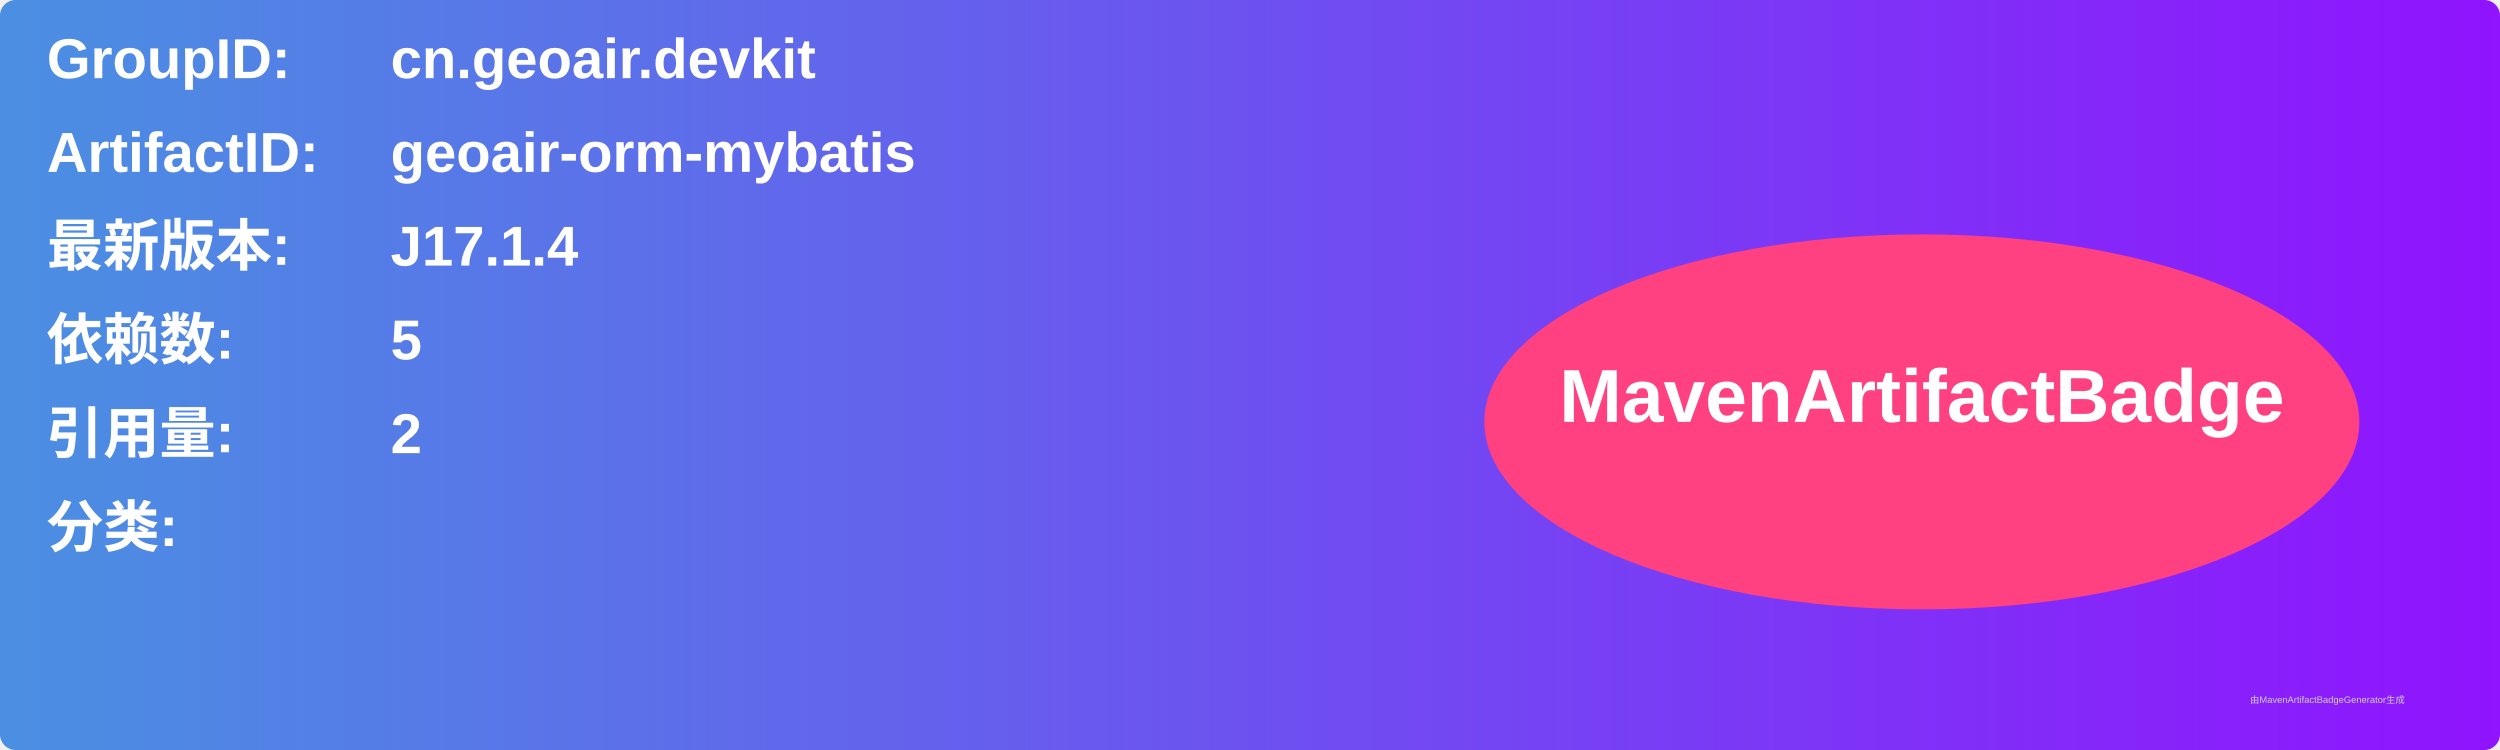
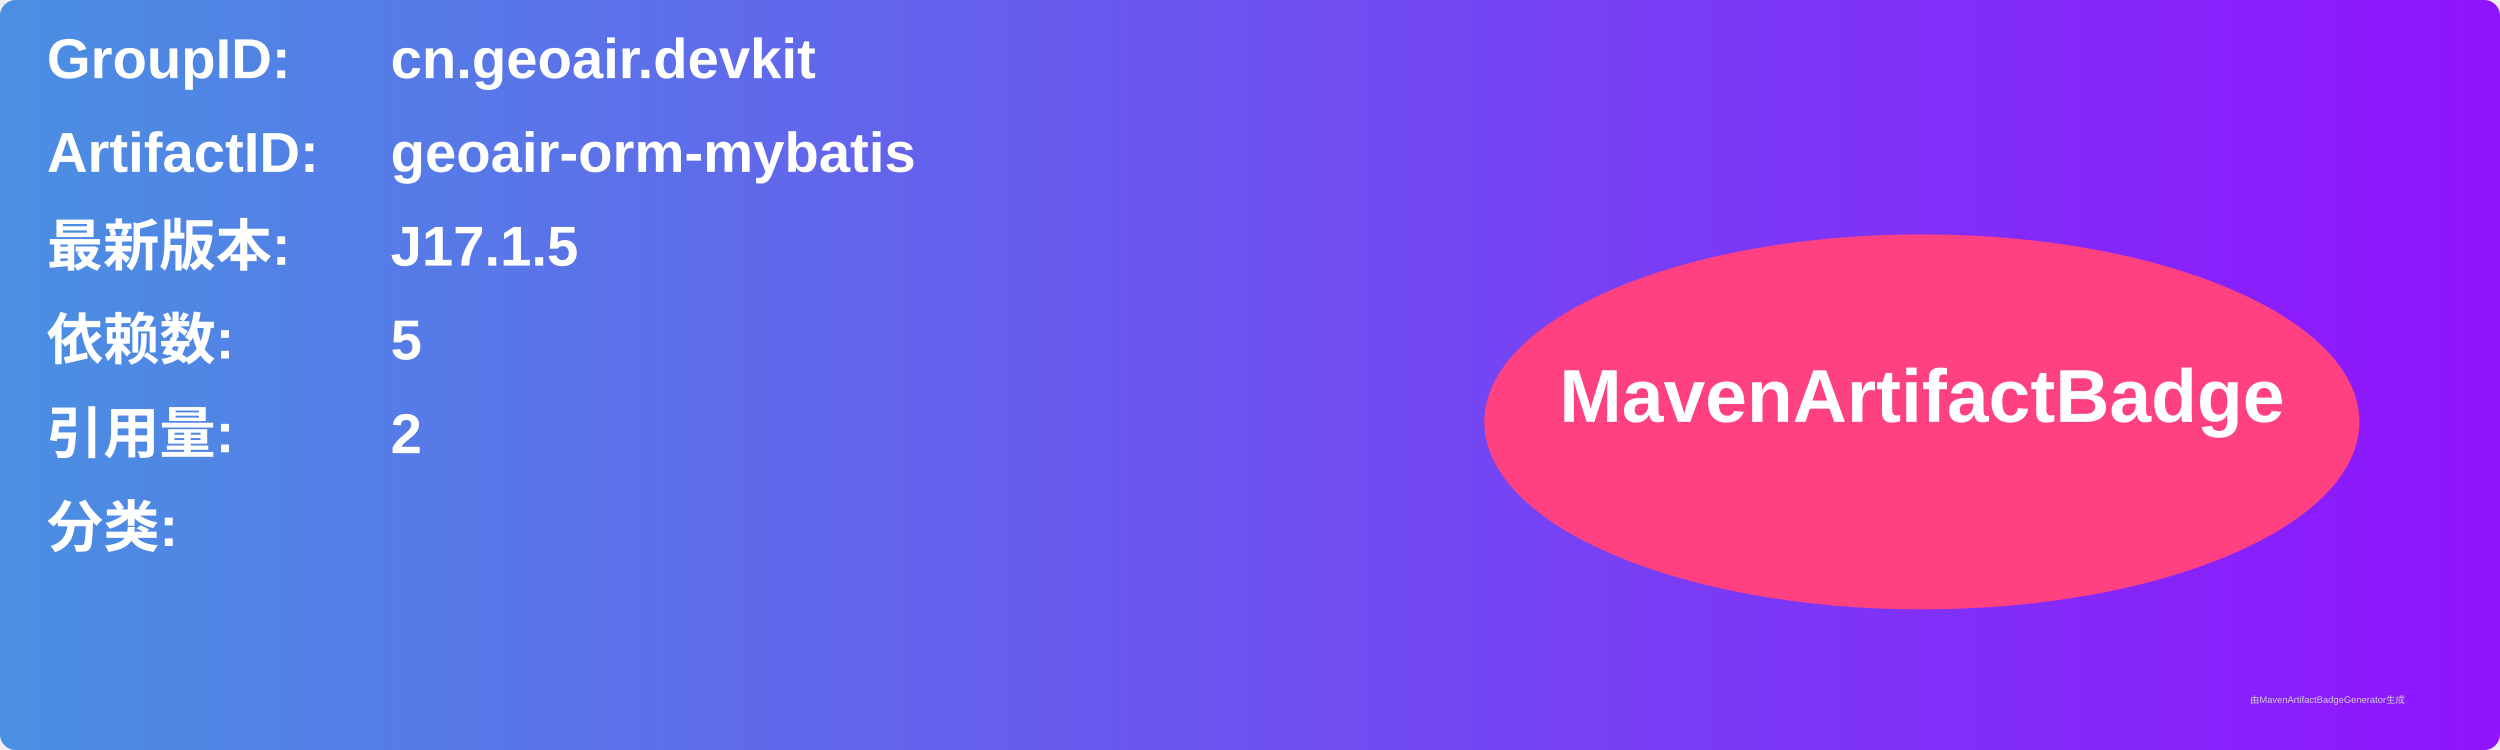
<svg xmlns="http://www.w3.org/2000/svg" width="800" height="240" viewBox="0 0 800 240">
  <linearGradient id="grad" x1="0%" y1="0%" x2="100%" y2="0%">
    <stop offset="0%" stop-color="#4a90e2" />
    <stop offset="100%" stop-color="#9013fe" />
  </linearGradient>
  <rect width="100%" height="100%" rx="5" ry="5" fill="url(#grad)" />
  <g transform="translate(15, 15)">
    <text x="0" y="10" font-family="Arial" font-size="18" fill="white" font-weight="bold" width="260">GroupID:</text>
    <text x="110" y="10" font-family="Arial" font-size="18" fill="white" font-weight="bold" width="460">cn.geoair.devkit</text>
    <text x="0" y="40" font-family="Arial" font-size="18" fill="white" font-weight="bold" width="260">ArtifactID:</text>
    <text x="110" y="40" font-family="Arial" font-size="18" fill="white" font-weight="bold" width="460">geoair-orm-mybatis</text>
    <text x="0" y="70" font-family="Arial" font-size="18" fill="white" font-weight="bold">最新版本:</text>
    <text x="110" y="70" font-family="Arial" font-size="18" fill="white" font-weight="bold">
-       <tspan font-weight="bold">J17.1.4</tspan>
+       <tspan font-weight="bold">J17.1.5</tspan>
    </text>
    <text x="0" y="100" font-family="Arial" font-size="18" fill="white" font-weight="bold">依赖数: </text>
    <text x="110" y="100" font-family="Arial" font-size="18" fill="white">
      <tspan font-weight="bold">5</tspan>
    </text>
    <text x="0" y="130" font-family="Arial" font-size="18" fill="white" font-weight="bold">引用量: </text>
    <text x="110" y="130" font-family="Arial" font-size="18" fill="white">
      <tspan font-weight="bold">2</tspan>
    </text>
    <text x="0" y="160" font-family="Arial" font-size="18" fill="white" font-weight="bold">分类:</text>
    <text x="10" y="190" font-family="Arial" font-size="10" fill="white">
      <tspan font-weight="bold" />
    </text>
    <ellipse cx="600" cy="120" rx="140" ry="60" fill="#ff4081" />
    <text x="600" y="120" text-anchor="middle" font-family="Arial" font-size="24" fill="white" font-weight="bold">MavenArtifactBadge</text>
  </g>
  <text x="720" y="225" font-family="Arial" font-size="3" fill="#d0d0d0">由MavenArtifactBadgeGenerator生成</text>
</svg>
